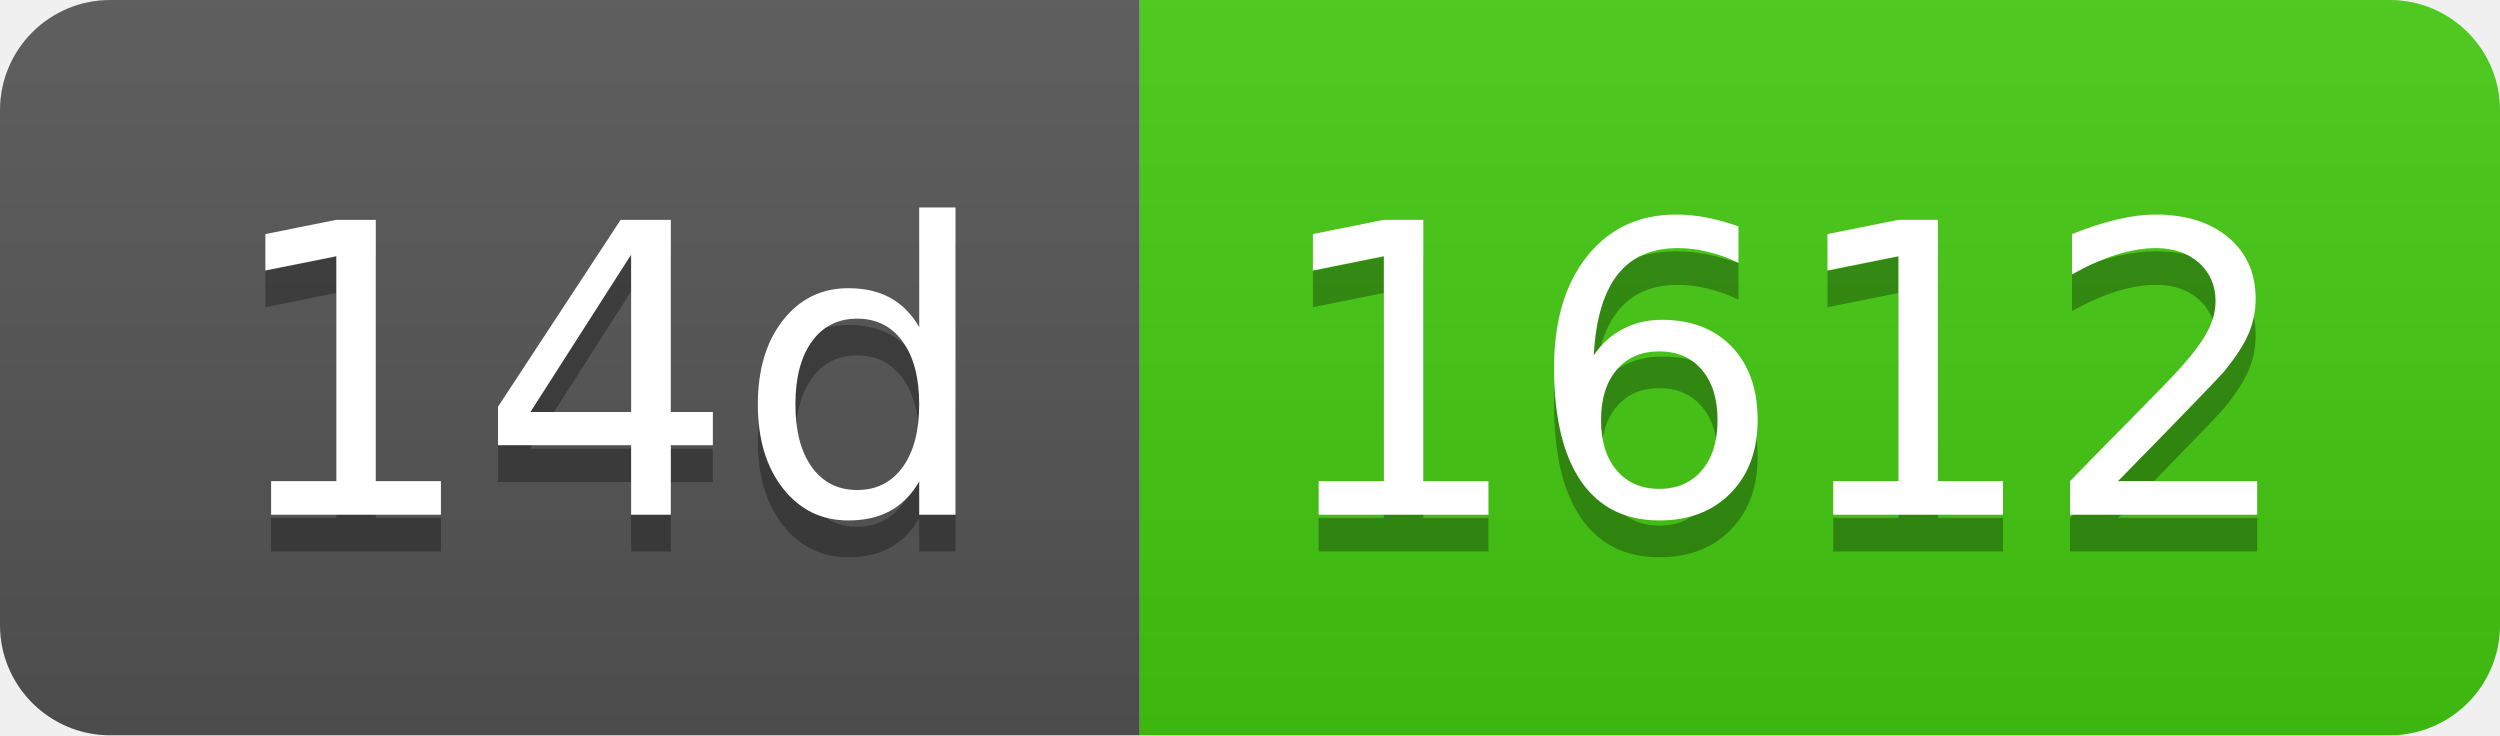
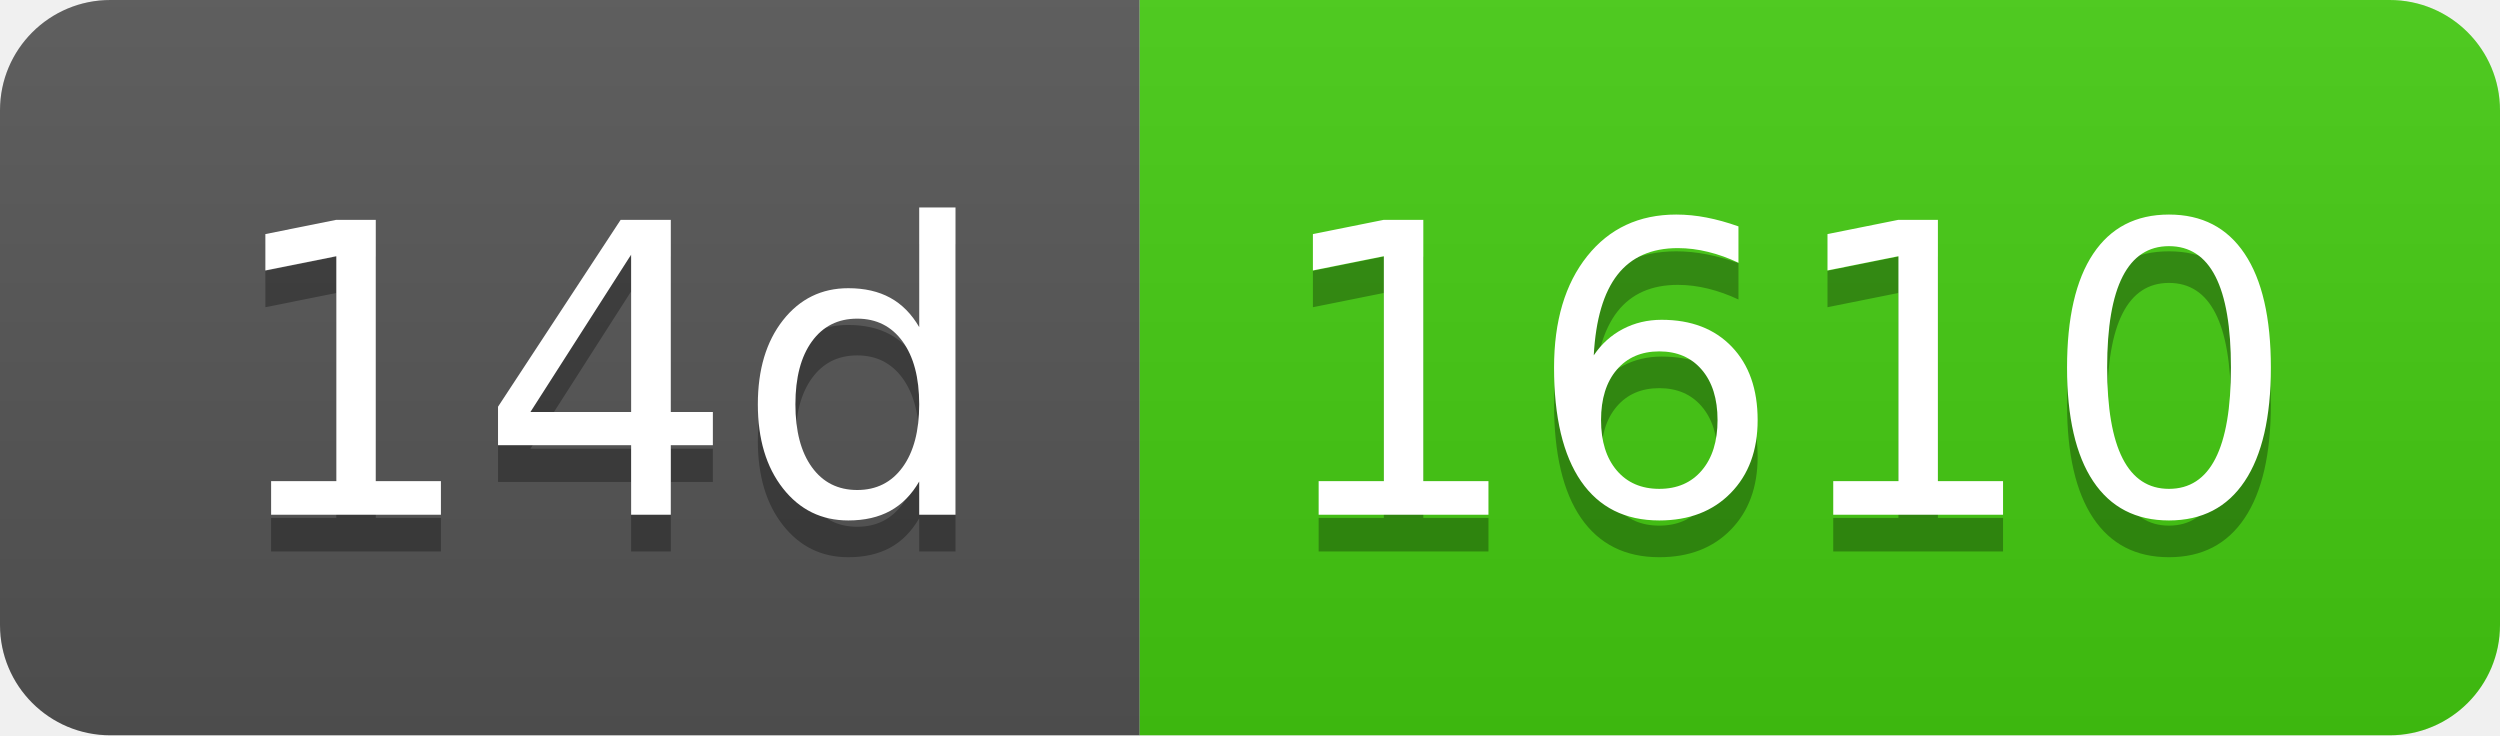
- <svg xmlns="http://www.w3.org/2000/svg" width="68" height="20" role="img" aria-label="14d: 1612">
+ <svg xmlns="http://www.w3.org/2000/svg" width="68" height="20" role="img" aria-label="14d: 1610">
  <linearGradient id="s" x2="0" y2="100%">
    <stop offset="0" stop-color="#bbb" stop-opacity=".1" />
    <stop offset="1" stop-opacity=".1" />
  </linearGradient>
  <clipPath id="r">
    <rect width="68" height="20" rx="3" fill="#fff" />
  </clipPath>
  <g clip-path="url(#r)">
    <rect width="31" height="20" fill="#555" />
    <rect x="31" width="37" height="20" fill="#4c1" />
    <rect width="68" height="20" fill="url(#s)" />
  </g>
  <g fill="#fff" text-anchor="middle" font-family="Verdana,Geneva,DejaVu Sans,sans-serif" text-rendering="geometricPrecision" font-size="110">
    <text aria-hidden="true" x="165" y="150" fill="#010101" fill-opacity=".3" transform="scale(.1)" textLength="210">14d</text>
    <text x="165" y="140" transform="scale(.1)" fill="#fff" textLength="210">14d</text>
-     <text aria-hidden="true" x="485" y="150" fill="#010101" fill-opacity=".3" transform="scale(.1)" textLength="270">1612</text>
-     <text x="485" y="140" transform="scale(.1)" fill="#fff" textLength="270">1612</text>
+     <text aria-hidden="true" x="485" y="150" fill="#010101" fill-opacity=".3" transform="scale(.1)" textLength="270">1610</text>
+     <text x="485" y="140" transform="scale(.1)" fill="#fff" textLength="270">1610</text>
  </g>
</svg>
